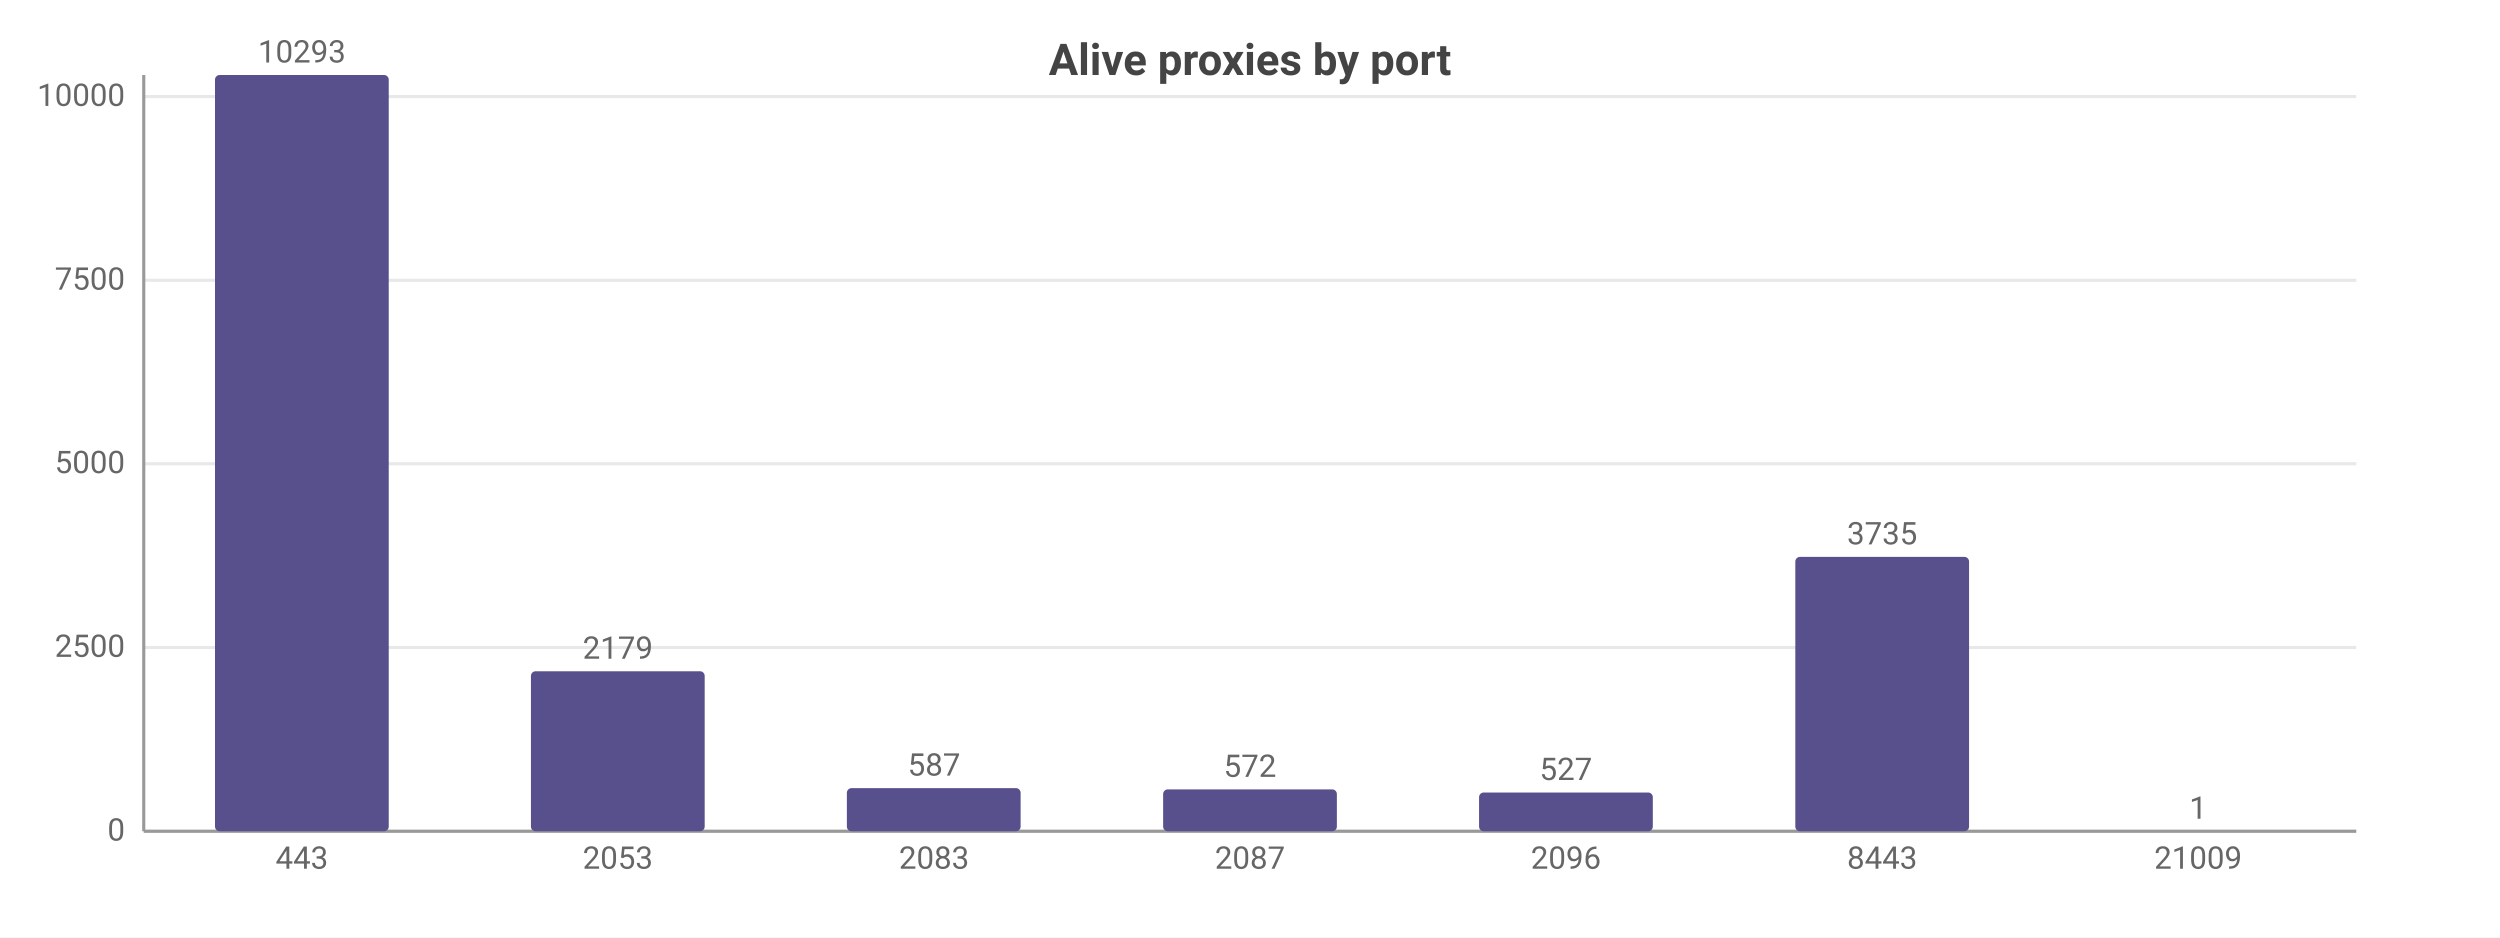
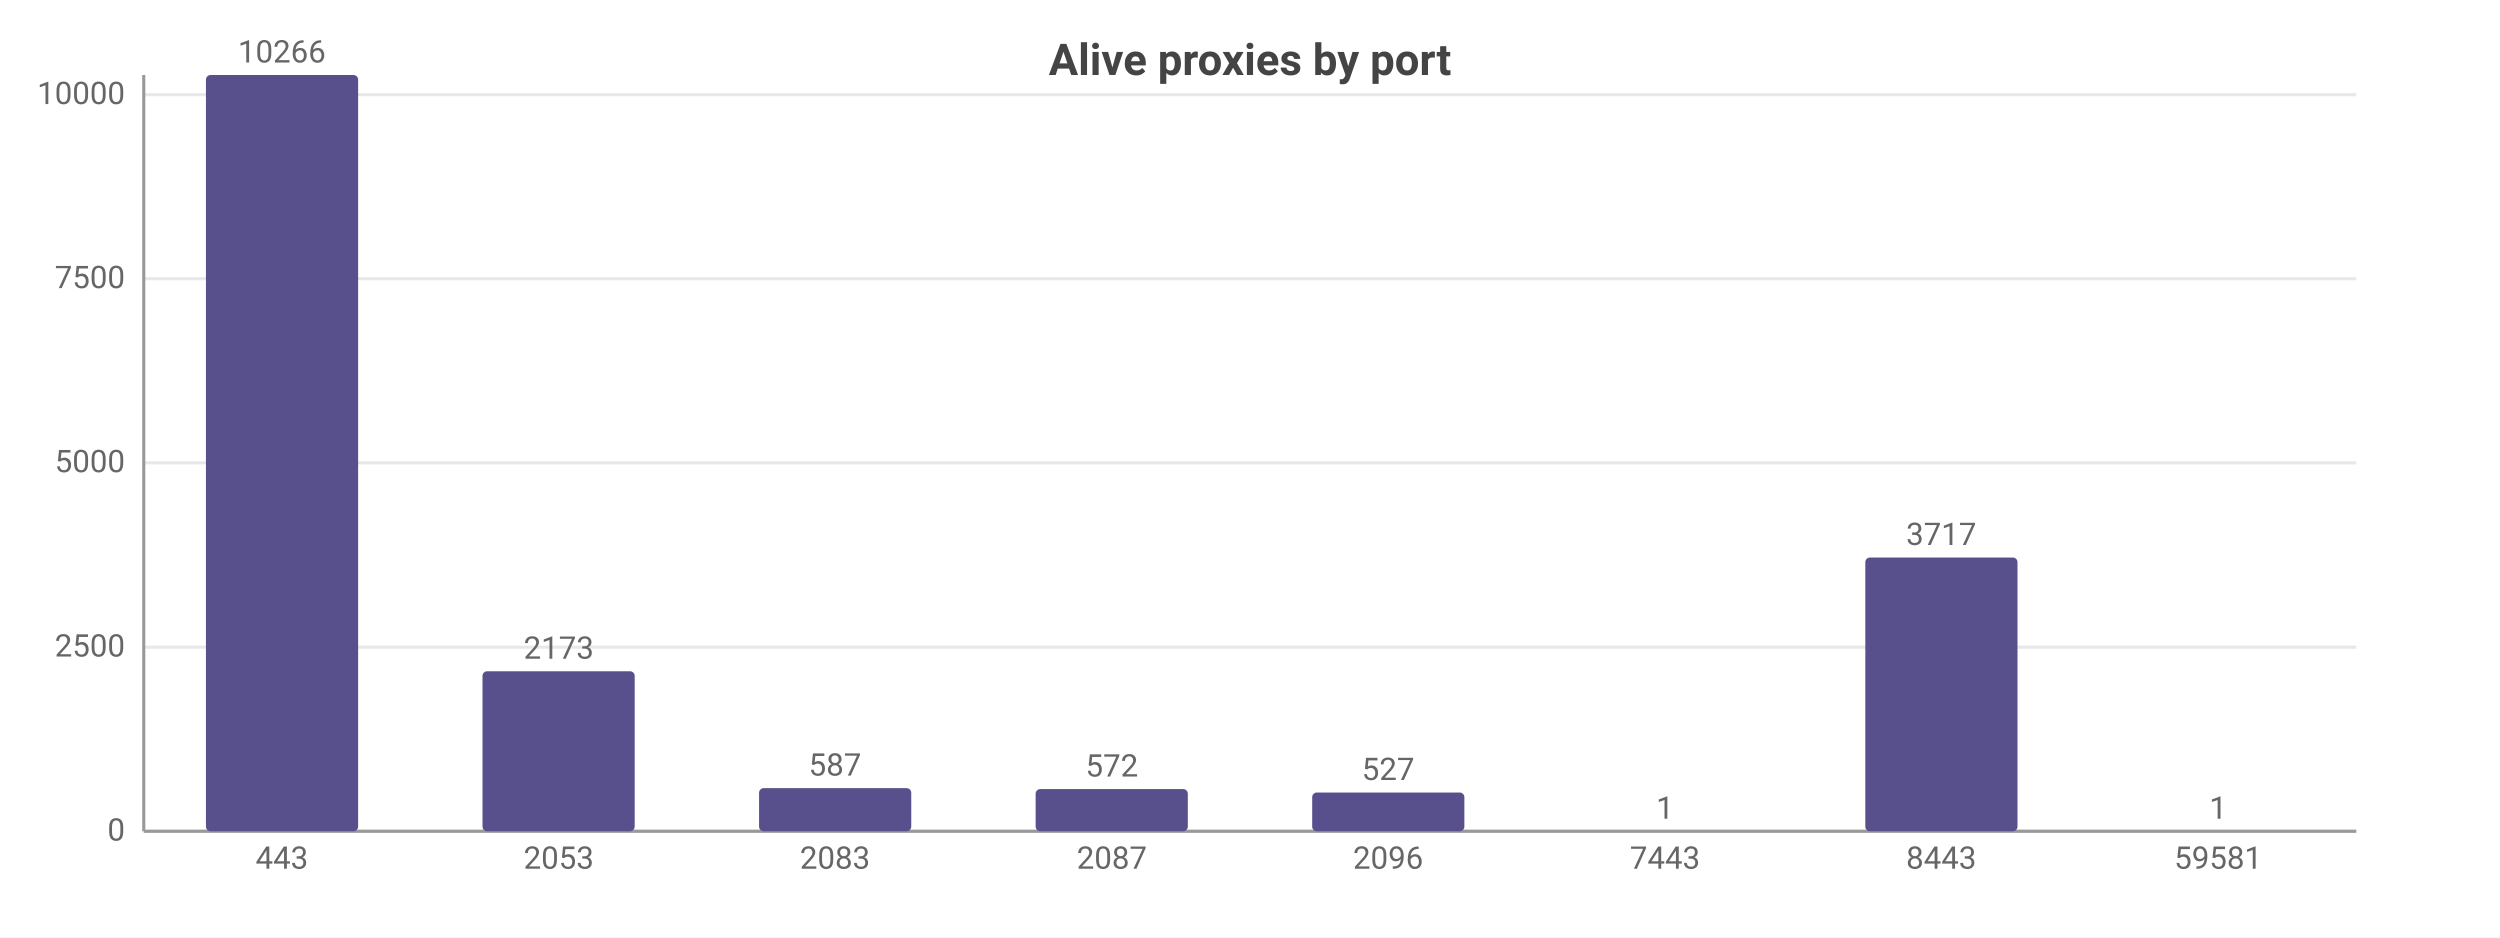
<svg xmlns="http://www.w3.org/2000/svg" width="800" height="300" viewBox="0 0 800 300">
  <rect width="800" height="300" fill="#ffffff" />
  <style>text{font-family:system-ui,-apple-system,'Segoe UI',Roboto,sans-serif}.g{stroke:#e8e8e8;stroke-width:1}.a{stroke:#999;stroke-width:1}.t{font-size:10px;fill:#666}.m{font-size:10px;text-anchor:middle;fill:#666}.e{font-size:10px;text-anchor:end;fill:#666}.l{font-size:11px;fill:#333}.tt{font-size:14px;font-weight:600;text-anchor:middle;fill:#444}.em{font-size:13px;text-anchor:middle;fill:#999}</style>
  <text class="tt" x="400.0" y="24">Alive proxies by port</text>
  <line class="g" x1="46" y1="266" x2="754" y2="266" />
  <text class="e" x="40" y="269">0</text>
-   <line class="g" x1="46" y1="207.2" x2="754" y2="207.2" />
-   <text class="e" x="40" y="210.2">2500</text>
-   <line class="g" x1="46" y1="148.4" x2="754" y2="148.4" />
-   <text class="e" x="40" y="151.4">5000</text>
-   <line class="g" x1="46" y1="89.7" x2="754" y2="89.7" />
-   <text class="e" x="40" y="92.7">7500</text>
-   <line class="g" x1="46" y1="30.9" x2="754" y2="30.9" />
-   <text class="e" x="40" y="33.9">10000</text>
+   <line class="g" x1="46" y1="207.1" x2="754" y2="207.1" />
+   <text class="e" x="40" y="210.1">2500</text>
+   <line class="g" x1="46" y1="148.1" x2="754" y2="148.1" />
+   <text class="e" x="40" y="151.1">5000</text>
+   <line class="g" x1="46" y1="89.2" x2="754" y2="89.2" />
+   <text class="e" x="40" y="92.2">7500</text>
+   <line class="g" x1="46" y1="30.3" x2="754" y2="30.3" />
+   <text class="e" x="40" y="33.3">10000</text>
  <line class="a" x1="46" y1="24" x2="46" y2="266" />
  <line class="a" x1="46" y1="266" x2="754" y2="266" />
-   <rect x="68.8" y="24" width="55.6" height="242" fill="#58508d" rx="1.5" />
-   <text class="m" x="96.6" y="20">10293</text>
-   <text class="m" x="96.6" y="278">443</text>
-   <rect x="169.9" y="214.8" width="55.6" height="51.2" fill="#58508d" rx="1.5" />
-   <text class="m" x="197.7" y="210.8">2179</text>
-   <text class="m" x="197.7" y="278">2053</text>
-   <rect x="271.0" y="252.2" width="55.6" height="13.8" fill="#58508d" rx="1.5" />
-   <text class="m" x="298.9" y="248.2">587</text>
-   <text class="m" x="298.9" y="278">2083</text>
-   <rect x="372.2" y="252.6" width="55.6" height="13.4" fill="#58508d" rx="1.5" />
-   <text class="m" x="400" y="248.6">572</text>
-   <text class="m" x="400" y="278">2087</text>
-   <rect x="473.3" y="253.6" width="55.6" height="12.4" fill="#58508d" rx="1.5" />
-   <text class="m" x="501.1" y="249.6">527</text>
-   <text class="m" x="501.1" y="278">2096</text>
-   <rect x="574.5" y="178.2" width="55.6" height="87.8" fill="#58508d" rx="1.5" />
-   <text class="m" x="602.3" y="174.2">3735</text>
-   <text class="m" x="602.3" y="278">8443</text>
-   <rect x="675.6" y="266.0" width="55.6" height="0.0" fill="#58508d" rx="1.5" />
-   <text class="m" x="703.4" y="262.0">1</text>
-   <text class="m" x="703.4" y="278">21009</text>
+   <rect x="65.9" y="24" width="48.7" height="242" fill="#58508d" rx="1.5" />
+   <text class="m" x="90.2" y="20">10266</text>
+   <text class="m" x="90.2" y="278">443</text>
+   <rect x="154.4" y="214.8" width="48.7" height="51.2" fill="#58508d" rx="1.5" />
+   <text class="m" x="178.8" y="210.8">2173</text>
+   <text class="m" x="178.8" y="278">2053</text>
+   <rect x="242.9" y="252.2" width="48.7" height="13.8" fill="#58508d" rx="1.5" />
+   <text class="m" x="267.2" y="248.2">587</text>
+   <text class="m" x="267.2" y="278">2083</text>
+   <rect x="331.4" y="252.5" width="48.7" height="13.5" fill="#58508d" rx="1.5" />
+   <text class="m" x="355.8" y="248.5">572</text>
+   <text class="m" x="355.8" y="278">2087</text>
+   <rect x="419.9" y="253.6" width="48.7" height="12.4" fill="#58508d" rx="1.5" />
+   <text class="m" x="444.2" y="249.6">527</text>
+   <text class="m" x="444.2" y="278">2096</text>
+   <rect x="508.4" y="266.0" width="48.7" height="0.0" fill="#58508d" rx="1.5" />
+   <text class="m" x="532.8" y="262.0">1</text>
+   <text class="m" x="532.8" y="278">7443</text>
+   <rect x="596.9" y="178.4" width="48.7" height="87.6" fill="#58508d" rx="1.5" />
+   <text class="m" x="621.2" y="174.4">3717</text>
+   <text class="m" x="621.2" y="278">8443</text>
+   <rect x="685.4" y="266.0" width="48.7" height="0.0" fill="#58508d" rx="1.5" />
+   <text class="m" x="709.8" y="262.0">1</text>
+   <text class="m" x="709.8" y="278">59581</text>
</svg>
